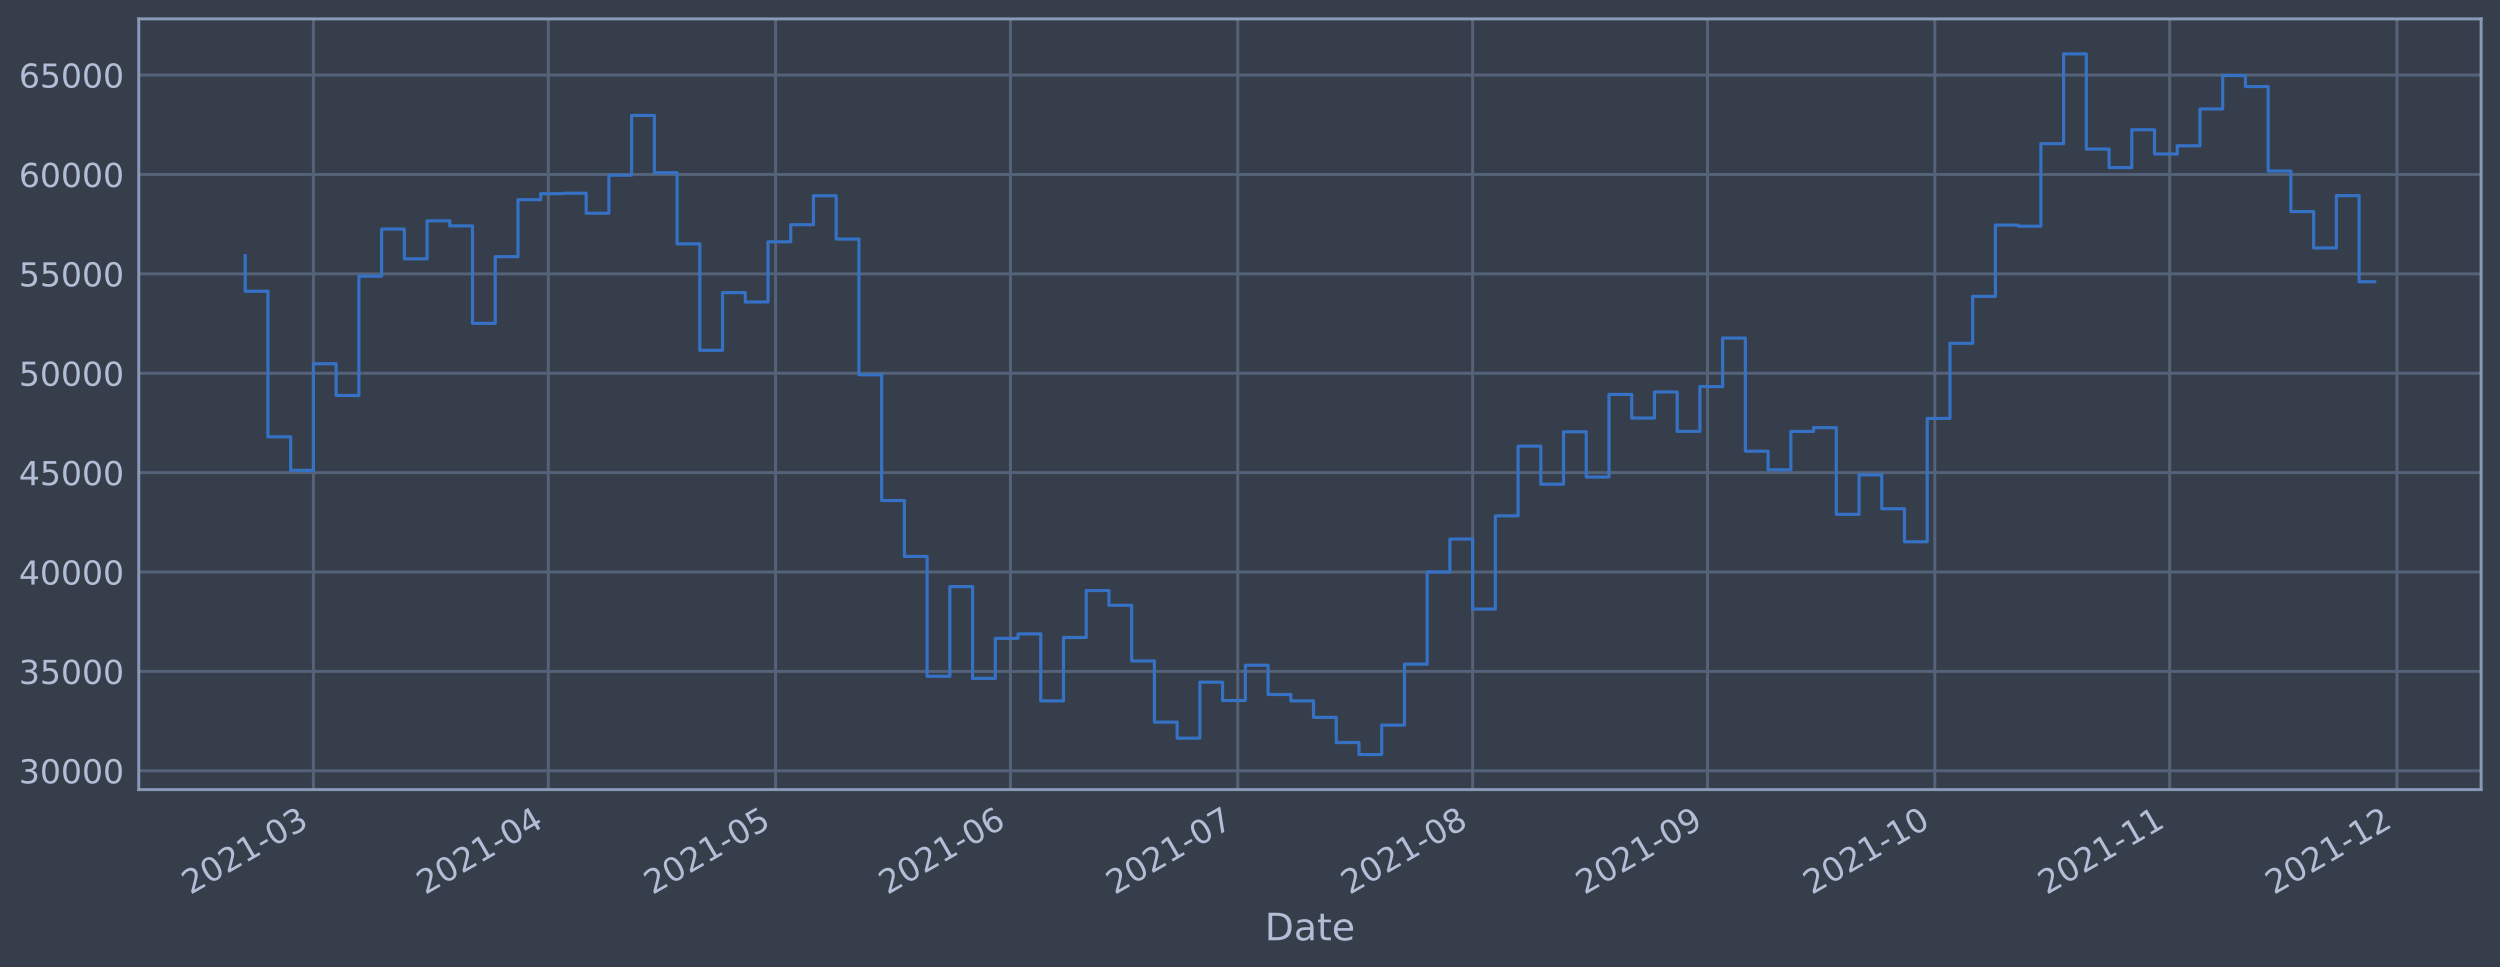
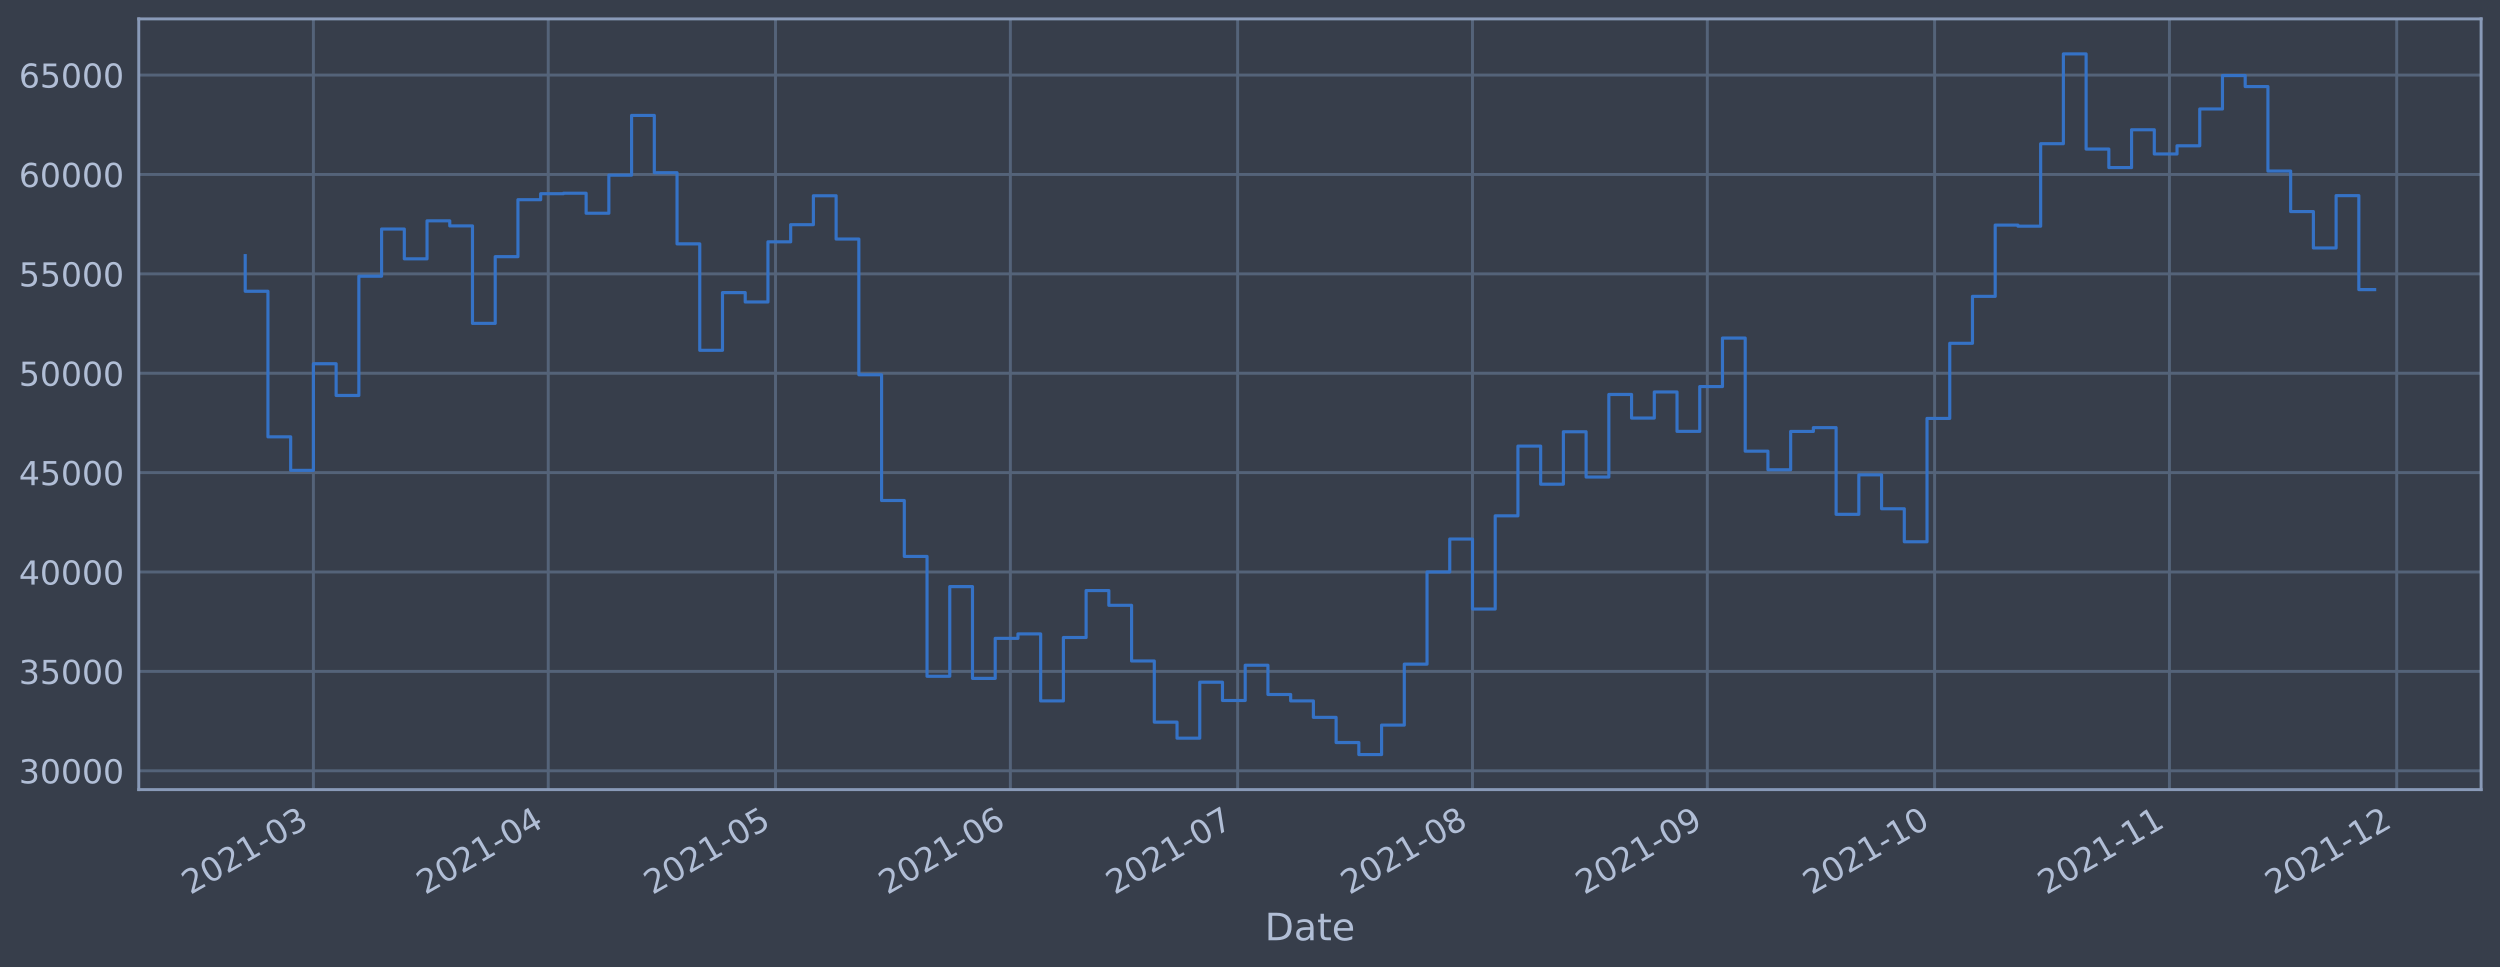
<svg xmlns="http://www.w3.org/2000/svg" xmlns:xlink="http://www.w3.org/1999/xlink" width="952.884pt" height="368.58pt" viewBox="0 0 952.884 368.58" version="1.1">
  <defs>
    <style type="text/css">*{stroke-linejoin: round; stroke-linecap: butt}</style>
  </defs>
  <g id="figure_1">
    <g id="patch_1">
      <path d="M 0 368.58  L 952.884 368.58  L 952.884 0  L 0 0  z " style="fill: #373e4b" />
    </g>
    <g id="axes_1">
      <g id="patch_2">
        <path d="M 52.884 300.96  L 945.684 300.96  L 945.684 7.2  L 52.884 7.2  z " style="fill: #373e4b" />
      </g>
      <g id="matplotlib.axis_1">
        <g id="xtick_1">
          <g id="line2d_1">
-             <path d="M 119.456 300.96  L 119.456 7.2  " clip-path="url(#pb65f5e2a57)" style="fill: none; stroke: #546379; stroke-width: 1.12; stroke-linecap: square" />
+             <path d="M 119.453 300.96  L 119.453 7.2  " clip-path="url(#p0fbf53b25c)" style="fill: none; stroke: #546379; stroke-width: 1.12; stroke-linecap: square" />
          </g>
          <g id="line2d_2" />
          <g id="text_1">
-             <g style="fill: #b1bed6" transform="translate(72.55288 341.1745)rotate(-30)scale(0.126 -0.126)">
+             <g style="fill: #b1bed6" transform="translate(72.5498 341.1745)rotate(-30)scale(0.126 -0.126)">
              <defs>
                <path id="DejaVuSans-32" d="M 1228 531  L 3431 531  L 3431 0  L 469 0  L 469 531  Q 828 903 1448 1529  Q 2069 2156 2228 2338  Q 2531 2678 2651 2914  Q 2772 3150 2772 3378  Q 2772 3750 2511 3984  Q 2250 4219 1831 4219  Q 1534 4219 1204 4116  Q 875 4013 500 3803  L 500 4441  Q 881 4594 1212 4672  Q 1544 4750 1819 4750  Q 2544 4750 2975 4387  Q 3406 4025 3406 3419  Q 3406 3131 3298 2873  Q 3191 2616 2906 2266  Q 2828 2175 2409 1742  Q 1991 1309 1228 531  z " transform="scale(0.015625)" />
                <path id="DejaVuSans-30" d="M 2034 4250  Q 1547 4250 1301 3770  Q 1056 3291 1056 2328  Q 1056 1369 1301 889  Q 1547 409 2034 409  Q 2525 409 2770 889  Q 3016 1369 3016 2328  Q 3016 3291 2770 3770  Q 2525 4250 2034 4250  z M 2034 4750  Q 2819 4750 3233 4129  Q 3647 3509 3647 2328  Q 3647 1150 3233 529  Q 2819 -91 2034 -91  Q 1250 -91 836 529  Q 422 1150 422 2328  Q 422 3509 836 4129  Q 1250 4750 2034 4750  z " transform="scale(0.015625)" />
                <path id="DejaVuSans-31" d="M 794 531  L 1825 531  L 1825 4091  L 703 3866  L 703 4441  L 1819 4666  L 2450 4666  L 2450 531  L 3481 531  L 3481 0  L 794 0  L 794 531  z " transform="scale(0.015625)" />
                <path id="DejaVuSans-2d" d="M 313 2009  L 1997 2009  L 1997 1497  L 313 1497  L 313 2009  z " transform="scale(0.015625)" />
                <path id="DejaVuSans-33" d="M 2597 2516  Q 3050 2419 3304 2112  Q 3559 1806 3559 1356  Q 3559 666 3084 287  Q 2609 -91 1734 -91  Q 1441 -91 1130 -33  Q 819 25 488 141  L 488 750  Q 750 597 1062 519  Q 1375 441 1716 441  Q 2309 441 2620 675  Q 2931 909 2931 1356  Q 2931 1769 2642 2001  Q 2353 2234 1838 2234  L 1294 2234  L 1294 2753  L 1863 2753  Q 2328 2753 2575 2939  Q 2822 3125 2822 3475  Q 2822 3834 2567 4026  Q 2313 4219 1838 4219  Q 1578 4219 1281 4162  Q 984 4106 628 3988  L 628 4550  Q 988 4650 1302 4700  Q 1616 4750 1894 4750  Q 2613 4750 3031 4423  Q 3450 4097 3450 3541  Q 3450 3153 3228 2886  Q 3006 2619 2597 2516  z " transform="scale(0.015625)" />
              </defs>
              <use xlink:href="#DejaVuSans-32" />
              <use xlink:href="#DejaVuSans-30" x="63.623" />
              <use xlink:href="#DejaVuSans-32" x="127.246" />
              <use xlink:href="#DejaVuSans-31" x="190.869" />
              <use xlink:href="#DejaVuSans-2d" x="254.492" />
              <use xlink:href="#DejaVuSans-30" x="290.576" />
              <use xlink:href="#DejaVuSans-33" x="354.199" />
            </g>
          </g>
        </g>
        <g id="xtick_2">
          <g id="line2d_3">
-             <path d="M 208.979 300.96  L 208.979 7.2  " clip-path="url(#pb65f5e2a57)" style="fill: none; stroke: #546379; stroke-width: 1.12; stroke-linecap: square" />
+             <path d="M 208.966 300.96  L 208.966 7.2  " clip-path="url(#p0fbf53b25c)" style="fill: none; stroke: #546379; stroke-width: 1.12; stroke-linecap: square" />
          </g>
          <g id="line2d_4" />
          <g id="text_2">
-             <g style="fill: #b1bed6" transform="translate(162.076 341.1745)rotate(-30)scale(0.126 -0.126)">
+             <g style="fill: #b1bed6" transform="translate(162.0623 341.1745)rotate(-30)scale(0.126 -0.126)">
              <defs>
                <path id="DejaVuSans-34" d="M 2419 4116  L 825 1625  L 2419 1625  L 2419 4116  z M 2253 4666  L 3047 4666  L 3047 1625  L 3713 1625  L 3713 1100  L 3047 1100  L 3047 0  L 2419 0  L 2419 1100  L 313 1100  L 313 1709  L 2253 4666  z " transform="scale(0.015625)" />
              </defs>
              <use xlink:href="#DejaVuSans-32" />
              <use xlink:href="#DejaVuSans-30" x="63.623" />
              <use xlink:href="#DejaVuSans-32" x="127.246" />
              <use xlink:href="#DejaVuSans-31" x="190.869" />
              <use xlink:href="#DejaVuSans-2d" x="254.492" />
              <use xlink:href="#DejaVuSans-30" x="290.576" />
              <use xlink:href="#DejaVuSans-34" x="354.199" />
            </g>
          </g>
        </g>
        <g id="xtick_3">
          <g id="line2d_5">
-             <path d="M 295.615 300.96  L 295.615 7.2  " clip-path="url(#pb65f5e2a57)" style="fill: none; stroke: #546379; stroke-width: 1.12; stroke-linecap: square" />
+             <path d="M 295.591 300.96  L 295.591 7.2  " clip-path="url(#p0fbf53b25c)" style="fill: none; stroke: #546379; stroke-width: 1.12; stroke-linecap: square" />
          </g>
          <g id="line2d_6" />
          <g id="text_3">
-             <g style="fill: #b1bed6" transform="translate(248.7113 341.1745)rotate(-30)scale(0.126 -0.126)">
+             <g style="fill: #b1bed6" transform="translate(248.6873 341.1745)rotate(-30)scale(0.126 -0.126)">
              <defs>
                <path id="DejaVuSans-35" d="M 691 4666  L 3169 4666  L 3169 4134  L 1269 4134  L 1269 2991  Q 1406 3038 1543 3061  Q 1681 3084 1819 3084  Q 2600 3084 3056 2656  Q 3513 2228 3513 1497  Q 3513 744 3044 326  Q 2575 -91 1722 -91  Q 1428 -91 1123 -41  Q 819 9 494 109  L 494 744  Q 775 591 1075 516  Q 1375 441 1709 441  Q 2250 441 2565 725  Q 2881 1009 2881 1497  Q 2881 1984 2565 2268  Q 2250 2553 1709 2553  Q 1456 2553 1204 2497  Q 953 2441 691 2322  L 691 4666  z " transform="scale(0.015625)" />
              </defs>
              <use xlink:href="#DejaVuSans-32" />
              <use xlink:href="#DejaVuSans-30" x="63.623" />
              <use xlink:href="#DejaVuSans-32" x="127.246" />
              <use xlink:href="#DejaVuSans-31" x="190.869" />
              <use xlink:href="#DejaVuSans-2d" x="254.492" />
              <use xlink:href="#DejaVuSans-30" x="290.576" />
              <use xlink:href="#DejaVuSans-35" x="354.199" />
            </g>
          </g>
        </g>
        <g id="xtick_4">
          <g id="line2d_7">
-             <path d="M 385.138 300.96  L 385.138 7.2  " clip-path="url(#pb65f5e2a57)" style="fill: none; stroke: #546379; stroke-width: 1.12; stroke-linecap: square" />
+             <path d="M 385.103 300.96  L 385.103 7.2  " clip-path="url(#p0fbf53b25c)" style="fill: none; stroke: #546379; stroke-width: 1.12; stroke-linecap: square" />
          </g>
          <g id="line2d_8" />
          <g id="text_4">
-             <g style="fill: #b1bed6" transform="translate(338.2345 341.1745)rotate(-30)scale(0.126 -0.126)">
+             <g style="fill: #b1bed6" transform="translate(338.1999 341.1745)rotate(-30)scale(0.126 -0.126)">
              <defs>
                <path id="DejaVuSans-36" d="M 2113 2584  Q 1688 2584 1439 2293  Q 1191 2003 1191 1497  Q 1191 994 1439 701  Q 1688 409 2113 409  Q 2538 409 2786 701  Q 3034 994 3034 1497  Q 3034 2003 2786 2293  Q 2538 2584 2113 2584  z M 3366 4563  L 3366 3988  Q 3128 4100 2886 4159  Q 2644 4219 2406 4219  Q 1781 4219 1451 3797  Q 1122 3375 1075 2522  Q 1259 2794 1537 2939  Q 1816 3084 2150 3084  Q 2853 3084 3261 2657  Q 3669 2231 3669 1497  Q 3669 778 3244 343  Q 2819 -91 2113 -91  Q 1303 -91 875 529  Q 447 1150 447 2328  Q 447 3434 972 4092  Q 1497 4750 2381 4750  Q 2619 4750 2861 4703  Q 3103 4656 3366 4563  z " transform="scale(0.015625)" />
              </defs>
              <use xlink:href="#DejaVuSans-32" />
              <use xlink:href="#DejaVuSans-30" x="63.623" />
              <use xlink:href="#DejaVuSans-32" x="127.246" />
              <use xlink:href="#DejaVuSans-31" x="190.869" />
              <use xlink:href="#DejaVuSans-2d" x="254.492" />
              <use xlink:href="#DejaVuSans-30" x="290.576" />
              <use xlink:href="#DejaVuSans-36" x="354.199" />
            </g>
          </g>
        </g>
        <g id="xtick_5">
          <g id="line2d_9">
-             <path d="M 471.773 300.96  L 471.773 7.2  " clip-path="url(#pb65f5e2a57)" style="fill: none; stroke: #546379; stroke-width: 1.12; stroke-linecap: square" />
+             <path d="M 471.728 300.96  L 471.728 7.2  " clip-path="url(#p0fbf53b25c)" style="fill: none; stroke: #546379; stroke-width: 1.12; stroke-linecap: square" />
          </g>
          <g id="line2d_10" />
          <g id="text_5">
-             <g style="fill: #b1bed6" transform="translate(424.8698 341.1745)rotate(-30)scale(0.126 -0.126)">
+             <g style="fill: #b1bed6" transform="translate(424.8249 341.1745)rotate(-30)scale(0.126 -0.126)">
              <defs>
                <path id="DejaVuSans-37" d="M 525 4666  L 3525 4666  L 3525 4397  L 1831 0  L 1172 0  L 2766 4134  L 525 4134  L 525 4666  z " transform="scale(0.015625)" />
              </defs>
              <use xlink:href="#DejaVuSans-32" />
              <use xlink:href="#DejaVuSans-30" x="63.623" />
              <use xlink:href="#DejaVuSans-32" x="127.246" />
              <use xlink:href="#DejaVuSans-31" x="190.869" />
              <use xlink:href="#DejaVuSans-2d" x="254.492" />
              <use xlink:href="#DejaVuSans-30" x="290.576" />
              <use xlink:href="#DejaVuSans-37" x="354.199" />
            </g>
          </g>
        </g>
        <g id="xtick_6">
          <g id="line2d_11">
-             <path d="M 561.296 300.96  L 561.296 7.2  " clip-path="url(#pb65f5e2a57)" style="fill: none; stroke: #546379; stroke-width: 1.12; stroke-linecap: square" />
+             <path d="M 561.241 300.96  L 561.241 7.2  " clip-path="url(#p0fbf53b25c)" style="fill: none; stroke: #546379; stroke-width: 1.12; stroke-linecap: square" />
          </g>
          <g id="line2d_12" />
          <g id="text_6">
-             <g style="fill: #b1bed6" transform="translate(514.3929 341.1745)rotate(-30)scale(0.126 -0.126)">
+             <g style="fill: #b1bed6" transform="translate(514.3374 341.1745)rotate(-30)scale(0.126 -0.126)">
              <defs>
                <path id="DejaVuSans-38" d="M 2034 2216  Q 1584 2216 1326 1975  Q 1069 1734 1069 1313  Q 1069 891 1326 650  Q 1584 409 2034 409  Q 2484 409 2743 651  Q 3003 894 3003 1313  Q 3003 1734 2745 1975  Q 2488 2216 2034 2216  z M 1403 2484  Q 997 2584 770 2862  Q 544 3141 544 3541  Q 544 4100 942 4425  Q 1341 4750 2034 4750  Q 2731 4750 3128 4425  Q 3525 4100 3525 3541  Q 3525 3141 3298 2862  Q 3072 2584 2669 2484  Q 3125 2378 3379 2068  Q 3634 1759 3634 1313  Q 3634 634 3220 271  Q 2806 -91 2034 -91  Q 1263 -91 848 271  Q 434 634 434 1313  Q 434 1759 690 2068  Q 947 2378 1403 2484  z M 1172 3481  Q 1172 3119 1398 2916  Q 1625 2713 2034 2713  Q 2441 2713 2670 2916  Q 2900 3119 2900 3481  Q 2900 3844 2670 4047  Q 2441 4250 2034 4250  Q 1625 4250 1398 4047  Q 1172 3844 1172 3481  z " transform="scale(0.015625)" />
              </defs>
              <use xlink:href="#DejaVuSans-32" />
              <use xlink:href="#DejaVuSans-30" x="63.623" />
              <use xlink:href="#DejaVuSans-32" x="127.246" />
              <use xlink:href="#DejaVuSans-31" x="190.869" />
              <use xlink:href="#DejaVuSans-2d" x="254.492" />
              <use xlink:href="#DejaVuSans-30" x="290.576" />
              <use xlink:href="#DejaVuSans-38" x="354.199" />
            </g>
          </g>
        </g>
        <g id="xtick_7">
          <g id="line2d_13">
-             <path d="M 650.819 300.96  L 650.819 7.2  " clip-path="url(#pb65f5e2a57)" style="fill: none; stroke: #546379; stroke-width: 1.12; stroke-linecap: square" />
+             <path d="M 650.753 300.96  L 650.753 7.2  " clip-path="url(#p0fbf53b25c)" style="fill: none; stroke: #546379; stroke-width: 1.12; stroke-linecap: square" />
          </g>
          <g id="line2d_14" />
          <g id="text_7">
-             <g style="fill: #b1bed6" transform="translate(603.916 341.1745)rotate(-30)scale(0.126 -0.126)">
+             <g style="fill: #b1bed6" transform="translate(603.8499 341.1745)rotate(-30)scale(0.126 -0.126)">
              <defs>
                <path id="DejaVuSans-39" d="M 703 97  L 703 672  Q 941 559 1184 500  Q 1428 441 1663 441  Q 2288 441 2617 861  Q 2947 1281 2994 2138  Q 2813 1869 2534 1725  Q 2256 1581 1919 1581  Q 1219 1581 811 2004  Q 403 2428 403 3163  Q 403 3881 828 4315  Q 1253 4750 1959 4750  Q 2769 4750 3195 4129  Q 3622 3509 3622 2328  Q 3622 1225 3098 567  Q 2575 -91 1691 -91  Q 1453 -91 1209 -44  Q 966 3 703 97  z M 1959 2075  Q 2384 2075 2632 2365  Q 2881 2656 2881 3163  Q 2881 3666 2632 3958  Q 2384 4250 1959 4250  Q 1534 4250 1286 3958  Q 1038 3666 1038 3163  Q 1038 2656 1286 2365  Q 1534 2075 1959 2075  z " transform="scale(0.015625)" />
              </defs>
              <use xlink:href="#DejaVuSans-32" />
              <use xlink:href="#DejaVuSans-30" x="63.623" />
              <use xlink:href="#DejaVuSans-32" x="127.246" />
              <use xlink:href="#DejaVuSans-31" x="190.869" />
              <use xlink:href="#DejaVuSans-2d" x="254.492" />
              <use xlink:href="#DejaVuSans-30" x="290.576" />
              <use xlink:href="#DejaVuSans-39" x="354.199" />
            </g>
          </g>
        </g>
        <g id="xtick_8">
          <g id="line2d_15">
-             <path d="M 737.455 300.96  L 737.455 7.2  " clip-path="url(#pb65f5e2a57)" style="fill: none; stroke: #546379; stroke-width: 1.12; stroke-linecap: square" />
+             <path d="M 737.378 300.96  L 737.378 7.2  " clip-path="url(#p0fbf53b25c)" style="fill: none; stroke: #546379; stroke-width: 1.12; stroke-linecap: square" />
          </g>
          <g id="line2d_16" />
          <g id="text_8">
-             <g style="fill: #b1bed6" transform="translate(690.5513 341.1745)rotate(-30)scale(0.126 -0.126)">
+             <g style="fill: #b1bed6" transform="translate(690.475 341.1745)rotate(-30)scale(0.126 -0.126)">
              <use xlink:href="#DejaVuSans-32" />
              <use xlink:href="#DejaVuSans-30" x="63.623" />
              <use xlink:href="#DejaVuSans-32" x="127.246" />
              <use xlink:href="#DejaVuSans-31" x="190.869" />
              <use xlink:href="#DejaVuSans-2d" x="254.492" />
              <use xlink:href="#DejaVuSans-31" x="290.576" />
              <use xlink:href="#DejaVuSans-30" x="354.199" />
            </g>
          </g>
        </g>
        <g id="xtick_9">
          <g id="line2d_17">
-             <path d="M 826.978 300.96  L 826.978 7.2  " clip-path="url(#pb65f5e2a57)" style="fill: none; stroke: #546379; stroke-width: 1.12; stroke-linecap: square" />
+             <path d="M 826.891 300.96  L 826.891 7.2  " clip-path="url(#p0fbf53b25c)" style="fill: none; stroke: #546379; stroke-width: 1.12; stroke-linecap: square" />
          </g>
          <g id="line2d_18" />
          <g id="text_9">
-             <g style="fill: #b1bed6" transform="translate(780.0745 341.1745)rotate(-30)scale(0.126 -0.126)">
+             <g style="fill: #b1bed6" transform="translate(779.9875 341.1745)rotate(-30)scale(0.126 -0.126)">
              <use xlink:href="#DejaVuSans-32" />
              <use xlink:href="#DejaVuSans-30" x="63.623" />
              <use xlink:href="#DejaVuSans-32" x="127.246" />
              <use xlink:href="#DejaVuSans-31" x="190.869" />
              <use xlink:href="#DejaVuSans-2d" x="254.492" />
              <use xlink:href="#DejaVuSans-31" x="290.576" />
              <use xlink:href="#DejaVuSans-31" x="354.199" />
            </g>
          </g>
        </g>
        <g id="xtick_10">
          <g id="line2d_19">
-             <path d="M 913.613 300.96  L 913.613 7.2  " clip-path="url(#pb65f5e2a57)" style="fill: none; stroke: #546379; stroke-width: 1.12; stroke-linecap: square" />
+             <path d="M 913.516 300.96  L 913.516 7.2  " clip-path="url(#p0fbf53b25c)" style="fill: none; stroke: #546379; stroke-width: 1.12; stroke-linecap: square" />
          </g>
          <g id="line2d_20" />
          <g id="text_10">
-             <g style="fill: #b1bed6" transform="translate(866.7098 341.1745)rotate(-30)scale(0.126 -0.126)">
+             <g style="fill: #b1bed6" transform="translate(866.6125 341.1745)rotate(-30)scale(0.126 -0.126)">
              <use xlink:href="#DejaVuSans-32" />
              <use xlink:href="#DejaVuSans-30" x="63.623" />
              <use xlink:href="#DejaVuSans-32" x="127.246" />
              <use xlink:href="#DejaVuSans-31" x="190.869" />
              <use xlink:href="#DejaVuSans-2d" x="254.492" />
              <use xlink:href="#DejaVuSans-31" x="290.576" />
              <use xlink:href="#DejaVuSans-32" x="354.199" />
            </g>
          </g>
        </g>
        <g id="text_11">
          <g style="fill: #b1bed6" transform="translate(482.0746 358.3856)scale(0.144 -0.144)">
            <defs>
              <path id="DejaVuSans-44" d="M 1259 4147  L 1259 519  L 2022 519  Q 2988 519 3436 956  Q 3884 1394 3884 2338  Q 3884 3275 3436 3711  Q 2988 4147 2022 4147  L 1259 4147  z M 628 4666  L 1925 4666  Q 3281 4666 3915 4102  Q 4550 3538 4550 2338  Q 4550 1131 3912 565  Q 3275 0 1925 0  L 628 0  L 628 4666  z " transform="scale(0.015625)" />
              <path id="DejaVuSans-61" d="M 2194 1759  Q 1497 1759 1228 1600  Q 959 1441 959 1056  Q 959 750 1161 570  Q 1363 391 1709 391  Q 2188 391 2477 730  Q 2766 1069 2766 1631  L 2766 1759  L 2194 1759  z M 3341 1997  L 3341 0  L 2766 0  L 2766 531  Q 2569 213 2275 61  Q 1981 -91 1556 -91  Q 1019 -91 701 211  Q 384 513 384 1019  Q 384 1609 779 1909  Q 1175 2209 1959 2209  L 2766 2209  L 2766 2266  Q 2766 2663 2505 2880  Q 2244 3097 1772 3097  Q 1472 3097 1187 3025  Q 903 2953 641 2809  L 641 3341  Q 956 3463 1253 3523  Q 1550 3584 1831 3584  Q 2591 3584 2966 3190  Q 3341 2797 3341 1997  z " transform="scale(0.015625)" />
              <path id="DejaVuSans-74" d="M 1172 4494  L 1172 3500  L 2356 3500  L 2356 3053  L 1172 3053  L 1172 1153  Q 1172 725 1289 603  Q 1406 481 1766 481  L 2356 481  L 2356 0  L 1766 0  Q 1100 0 847 248  Q 594 497 594 1153  L 594 3053  L 172 3053  L 172 3500  L 594 3500  L 594 4494  L 1172 4494  z " transform="scale(0.015625)" />
              <path id="DejaVuSans-65" d="M 3597 1894  L 3597 1613  L 953 1613  Q 991 1019 1311 708  Q 1631 397 2203 397  Q 2534 397 2845 478  Q 3156 559 3463 722  L 3463 178  Q 3153 47 2828 -22  Q 2503 -91 2169 -91  Q 1331 -91 842 396  Q 353 884 353 1716  Q 353 2575 817 3079  Q 1281 3584 2069 3584  Q 2775 3584 3186 3129  Q 3597 2675 3597 1894  z M 3022 2063  Q 3016 2534 2758 2815  Q 2500 3097 2075 3097  Q 1594 3097 1305 2825  Q 1016 2553 972 2059  L 3022 2063  z " transform="scale(0.015625)" />
            </defs>
            <use xlink:href="#DejaVuSans-44" />
            <use xlink:href="#DejaVuSans-61" x="77.002" />
            <use xlink:href="#DejaVuSans-74" x="138.281" />
            <use xlink:href="#DejaVuSans-65" x="177.49" />
          </g>
        </g>
      </g>
      <g id="matplotlib.axis_2">
        <g id="ytick_1">
          <g id="line2d_21">
-             <path d="M 52.884 293.789  L 945.684 293.789  " clip-path="url(#pb65f5e2a57)" style="fill: none; stroke: #546379; stroke-width: 1.12; stroke-linecap: square" />
+             <path d="M 52.884 293.789  L 945.684 293.789  " clip-path="url(#p0fbf53b25c)" style="fill: none; stroke: #546379; stroke-width: 1.12; stroke-linecap: square" />
          </g>
          <g id="line2d_22" />
          <g id="text_12">
            <g style="fill: #b1bed6" transform="translate(7.2 298.5763)scale(0.126 -0.126)">
              <use xlink:href="#DejaVuSans-33" />
              <use xlink:href="#DejaVuSans-30" x="63.623" />
              <use xlink:href="#DejaVuSans-30" x="127.246" />
              <use xlink:href="#DejaVuSans-30" x="190.869" />
              <use xlink:href="#DejaVuSans-30" x="254.492" />
            </g>
          </g>
        </g>
        <g id="ytick_2">
          <g id="line2d_23">
-             <path d="M 52.884 255.907  L 945.684 255.907  " clip-path="url(#pb65f5e2a57)" style="fill: none; stroke: #546379; stroke-width: 1.12; stroke-linecap: square" />
+             <path d="M 52.884 255.907  L 945.684 255.907  " clip-path="url(#p0fbf53b25c)" style="fill: none; stroke: #546379; stroke-width: 1.12; stroke-linecap: square" />
          </g>
          <g id="line2d_24" />
          <g id="text_13">
            <g style="fill: #b1bed6" transform="translate(7.2 260.6936)scale(0.126 -0.126)">
              <use xlink:href="#DejaVuSans-33" />
              <use xlink:href="#DejaVuSans-35" x="63.623" />
              <use xlink:href="#DejaVuSans-30" x="127.246" />
              <use xlink:href="#DejaVuSans-30" x="190.869" />
              <use xlink:href="#DejaVuSans-30" x="254.492" />
            </g>
          </g>
        </g>
        <g id="ytick_3">
          <g id="line2d_25">
-             <path d="M 52.884 218.024  L 945.684 218.024  " clip-path="url(#pb65f5e2a57)" style="fill: none; stroke: #546379; stroke-width: 1.12; stroke-linecap: square" />
+             <path d="M 52.884 218.024  L 945.684 218.024  " clip-path="url(#p0fbf53b25c)" style="fill: none; stroke: #546379; stroke-width: 1.12; stroke-linecap: square" />
          </g>
          <g id="line2d_26" />
          <g id="text_14">
            <g style="fill: #b1bed6" transform="translate(7.2 222.811)scale(0.126 -0.126)">
              <use xlink:href="#DejaVuSans-34" />
              <use xlink:href="#DejaVuSans-30" x="63.623" />
              <use xlink:href="#DejaVuSans-30" x="127.246" />
              <use xlink:href="#DejaVuSans-30" x="190.869" />
              <use xlink:href="#DejaVuSans-30" x="254.492" />
            </g>
          </g>
        </g>
        <g id="ytick_4">
          <g id="line2d_27">
-             <path d="M 52.884 180.141  L 945.684 180.141  " clip-path="url(#pb65f5e2a57)" style="fill: none; stroke: #546379; stroke-width: 1.12; stroke-linecap: square" />
+             <path d="M 52.884 180.141  L 945.684 180.141  " clip-path="url(#p0fbf53b25c)" style="fill: none; stroke: #546379; stroke-width: 1.12; stroke-linecap: square" />
          </g>
          <g id="line2d_28" />
          <g id="text_15">
            <g style="fill: #b1bed6" transform="translate(7.2 184.9284)scale(0.126 -0.126)">
              <use xlink:href="#DejaVuSans-34" />
              <use xlink:href="#DejaVuSans-35" x="63.623" />
              <use xlink:href="#DejaVuSans-30" x="127.246" />
              <use xlink:href="#DejaVuSans-30" x="190.869" />
              <use xlink:href="#DejaVuSans-30" x="254.492" />
            </g>
          </g>
        </g>
        <g id="ytick_5">
          <g id="line2d_29">
-             <path d="M 52.884 142.259  L 945.684 142.259  " clip-path="url(#pb65f5e2a57)" style="fill: none; stroke: #546379; stroke-width: 1.12; stroke-linecap: square" />
+             <path d="M 52.884 142.259  L 945.684 142.259  " clip-path="url(#p0fbf53b25c)" style="fill: none; stroke: #546379; stroke-width: 1.12; stroke-linecap: square" />
          </g>
          <g id="line2d_30" />
          <g id="text_16">
            <g style="fill: #b1bed6" transform="translate(7.2 147.0457)scale(0.126 -0.126)">
              <use xlink:href="#DejaVuSans-35" />
              <use xlink:href="#DejaVuSans-30" x="63.623" />
              <use xlink:href="#DejaVuSans-30" x="127.246" />
              <use xlink:href="#DejaVuSans-30" x="190.869" />
              <use xlink:href="#DejaVuSans-30" x="254.492" />
            </g>
          </g>
        </g>
        <g id="ytick_6">
          <g id="line2d_31">
-             <path d="M 52.884 104.376  L 945.684 104.376  " clip-path="url(#pb65f5e2a57)" style="fill: none; stroke: #546379; stroke-width: 1.12; stroke-linecap: square" />
+             <path d="M 52.884 104.376  L 945.684 104.376  " clip-path="url(#p0fbf53b25c)" style="fill: none; stroke: #546379; stroke-width: 1.12; stroke-linecap: square" />
          </g>
          <g id="line2d_32" />
          <g id="text_17">
            <g style="fill: #b1bed6" transform="translate(7.2 109.1631)scale(0.126 -0.126)">
              <use xlink:href="#DejaVuSans-35" />
              <use xlink:href="#DejaVuSans-35" x="63.623" />
              <use xlink:href="#DejaVuSans-30" x="127.246" />
              <use xlink:href="#DejaVuSans-30" x="190.869" />
              <use xlink:href="#DejaVuSans-30" x="254.492" />
            </g>
          </g>
        </g>
        <g id="ytick_7">
          <g id="line2d_33">
-             <path d="M 52.884 66.493  L 945.684 66.493  " clip-path="url(#pb65f5e2a57)" style="fill: none; stroke: #546379; stroke-width: 1.12; stroke-linecap: square" />
+             <path d="M 52.884 66.493  L 945.684 66.493  " clip-path="url(#p0fbf53b25c)" style="fill: none; stroke: #546379; stroke-width: 1.12; stroke-linecap: square" />
          </g>
          <g id="line2d_34" />
          <g id="text_18">
            <g style="fill: #b1bed6" transform="translate(7.2 71.28047)scale(0.126 -0.126)">
              <use xlink:href="#DejaVuSans-36" />
              <use xlink:href="#DejaVuSans-30" x="63.623" />
              <use xlink:href="#DejaVuSans-30" x="127.246" />
              <use xlink:href="#DejaVuSans-30" x="190.869" />
              <use xlink:href="#DejaVuSans-30" x="254.492" />
            </g>
          </g>
        </g>
        <g id="ytick_8">
          <g id="line2d_35">
-             <path d="M 52.884 28.611  L 945.684 28.611  " clip-path="url(#pb65f5e2a57)" style="fill: none; stroke: #546379; stroke-width: 1.12; stroke-linecap: square" />
+             <path d="M 52.884 28.611  L 945.684 28.611  " clip-path="url(#p0fbf53b25c)" style="fill: none; stroke: #546379; stroke-width: 1.12; stroke-linecap: square" />
          </g>
          <g id="line2d_36" />
          <g id="text_19">
            <g style="fill: #b1bed6" transform="translate(7.2 33.39783)scale(0.126 -0.126)">
              <use xlink:href="#DejaVuSans-36" />
              <use xlink:href="#DejaVuSans-35" x="63.623" />
              <use xlink:href="#DejaVuSans-30" x="127.246" />
              <use xlink:href="#DejaVuSans-30" x="190.869" />
              <use xlink:href="#DejaVuSans-30" x="254.492" />
            </g>
          </g>
        </g>
      </g>
      <g id="line2d_37">
-         <path d="M 93.466 97.432  L 93.466 111.018  L 102.129 111.018  L 102.129 166.5  L 110.793 166.5  L 110.793 179.278  L 119.456 179.278  L 119.456 138.639  L 128.12 138.639  L 128.12 150.732  L 136.783 150.732  L 136.783 105.274  L 145.447 105.274  L 145.447 87.304  L 154.11 87.304  L 154.11 98.658  L 162.774 98.658  L 162.774 84.178  L 171.437 84.178  L 171.437 86.108  L 180.101 86.108  L 180.101 123.255  L 188.764 123.255  L 188.764 97.831  L 197.428 97.831  L 197.428 76.115  L 206.091 76.115  L 206.091 73.833  L 214.755 73.833  L 214.755 73.66  L 223.419 73.66  L 223.419 81.278  L 232.082 81.278  L 232.082 66.76  L 240.746 66.76  L 240.746 43.998  L 249.409 43.998  L 249.409 65.834  L 258.073 65.834  L 258.073 92.951  L 266.736 92.951  L 266.736 133.522  L 275.4 133.522  L 275.4 111.523  L 284.063 111.523  L 284.063 115.103  L 292.727 115.103  L 292.727 92.174  L 301.39 92.174  L 301.39 85.638  L 310.054 85.638  L 310.054 74.609  L 318.717 74.609  L 318.717 91.117  L 327.381 91.117  L 327.381 142.846  L 336.044 142.846  L 336.044 190.777  L 344.708 190.777  L 344.708 212.082  L 353.371 212.082  L 353.371 257.766  L 362.035 257.766  L 362.035 223.585  L 370.699 223.585  L 370.699 258.576  L 379.362 258.576  L 379.362 243.31  L 388.026 243.31  L 388.026 241.621  L 396.689 241.621  L 396.689 267.159  L 405.353 267.159  L 405.353 242.992  L 414.016 242.992  L 414.016 225.094  L 422.68 225.094  L 422.68 230.716  L 431.343 230.716  L 431.343 251.935  L 440.007 251.935  L 440.007 275.245  L 448.67 275.245  L 448.67 281.359  L 457.334 281.359  L 457.334 260.023  L 465.997 260.023  L 465.997 266.992  L 474.661 266.992  L 474.661 253.563  L 483.324 253.563  L 483.324 264.703  L 491.988 264.703  L 491.988 267.153  L 500.651 267.153  L 500.651 273.434  L 509.315 273.434  L 509.315 283.021  L 517.979 283.021  L 517.979 287.607  L 526.642 287.607  L 526.642 276.379  L 535.306 276.379  L 535.306 253.14  L 543.969 253.14  L 543.969 218.005  L 552.633 218.005  L 552.633 205.454  L 561.296 205.454  L 561.296 232.131  L 569.96 232.131  L 569.96 196.613  L 578.623 196.613  L 578.623 170.038  L 587.287 170.038  L 587.287 184.553  L 595.95 184.553  L 595.95 164.561  L 604.614 164.561  L 604.614 181.824  L 613.277 181.824  L 613.277 150.35  L 621.941 150.35  L 621.941 159.347  L 630.604 159.347  L 630.604 149.404  L 639.268 149.404  L 639.268 164.422  L 647.931 164.422  L 647.931 147.342  L 656.595 147.342  L 656.595 128.855  L 665.259 128.855  L 665.259 171.971  L 673.922 171.971  L 673.922 179.044  L 682.586 179.044  L 682.586 164.442  L 691.249 164.442  L 691.249 162.991  L 699.913 162.991  L 699.913 196.04  L 708.576 196.04  L 708.576 180.983  L 717.24 180.983  L 717.24 193.911  L 725.903 193.911  L 725.903 206.49  L 734.567 206.49  L 734.567 159.479  L 743.23 159.479  L 743.23 130.85  L 751.894 130.85  L 751.894 112.958  L 760.557 112.958  L 760.557 85.798  L 769.221 85.798  L 769.221 86.21  L 777.884 86.21  L 777.884 54.779  L 786.548 54.779  L 786.548 20.553  L 795.211 20.553  L 795.211 56.816  L 803.875 56.816  L 803.875 63.878  L 812.539 63.878  L 812.539 49.452  L 821.202 49.452  L 821.202 58.693  L 829.866 58.693  L 829.866 55.569  L 838.529 55.569  L 838.529 41.542  L 847.193 41.542  L 847.193 28.787  L 855.856 28.787  L 855.856 32.998  L 864.52 32.998  L 864.52 65.188  L 873.183 65.188  L 873.183 80.639  L 881.847 80.639  L 881.847 94.515  L 890.51 94.515  L 890.51 74.559  L 899.174 74.559  L 899.174 107.403  L 905.102 107.403  L 905.102 107.403  " clip-path="url(#pb65f5e2a57)" style="fill: none; stroke: #3572c6; stroke-width: 1.2; stroke-linecap: square" />
+         <path d="M 93.466 97.432  L 93.466 111.018  L 102.128 111.018  L 102.128 166.5  L 110.791 166.5  L 110.791 179.278  L 119.453 179.278  L 119.453 138.639  L 128.116 138.639  L 128.116 150.732  L 136.778 150.732  L 136.778 105.274  L 145.441 105.274  L 145.441 87.304  L 154.103 87.304  L 154.103 98.658  L 162.766 98.658  L 162.766 84.178  L 171.428 84.178  L 171.428 86.108  L 180.091 86.108  L 180.091 123.255  L 188.753 123.255  L 188.753 97.831  L 197.416 97.831  L 197.416 76.115  L 206.078 76.115  L 206.078 73.833  L 214.741 73.833  L 214.741 73.66  L 223.403 73.66  L 223.403 81.278  L 232.066 81.278  L 232.066 66.76  L 240.728 66.76  L 240.728 43.998  L 249.391 43.998  L 249.391 65.834  L 258.053 65.834  L 258.053 92.951  L 266.716 92.951  L 266.716 133.522  L 275.378 133.522  L 275.378 111.523  L 284.041 111.523  L 284.041 115.103  L 292.703 115.103  L 292.703 92.174  L 301.366 92.174  L 301.366 85.638  L 310.028 85.638  L 310.028 74.609  L 318.691 74.609  L 318.691 91.117  L 327.353 91.117  L 327.353 142.846  L 336.016 142.846  L 336.016 190.777  L 344.678 190.777  L 344.678 212.082  L 353.341 212.082  L 353.341 257.766  L 362.003 257.766  L 362.003 223.585  L 370.666 223.585  L 370.666 258.576  L 379.328 258.576  L 379.328 243.31  L 387.991 243.31  L 387.991 241.621  L 396.653 241.621  L 396.653 267.159  L 405.316 267.159  L 405.316 242.992  L 413.978 242.992  L 413.978 225.094  L 422.641 225.094  L 422.641 230.716  L 431.303 230.716  L 431.303 251.935  L 439.966 251.935  L 439.966 275.245  L 448.628 275.245  L 448.628 281.359  L 457.291 281.359  L 457.291 260.023  L 465.953 260.023  L 465.953 266.992  L 474.616 266.992  L 474.616 253.563  L 483.278 253.563  L 483.278 264.703  L 491.941 264.703  L 491.941 267.153  L 500.603 267.153  L 500.603 273.434  L 509.266 273.434  L 509.266 283.021  L 517.928 283.021  L 517.928 287.607  L 526.591 287.607  L 526.591 276.379  L 535.253 276.379  L 535.253 253.14  L 543.916 253.14  L 543.916 218.005  L 552.578 218.005  L 552.578 205.454  L 561.241 205.454  L 561.241 232.131  L 569.903 232.131  L 569.903 196.613  L 578.566 196.613  L 578.566 170.038  L 587.228 170.038  L 587.228 184.553  L 595.891 184.553  L 595.891 164.561  L 604.553 164.561  L 604.553 181.824  L 613.216 181.824  L 613.216 150.35  L 621.878 150.35  L 621.878 159.347  L 630.541 159.347  L 630.541 149.404  L 639.203 149.404  L 639.203 164.422  L 647.866 164.422  L 647.866 147.342  L 656.528 147.342  L 656.528 128.855  L 665.191 128.855  L 665.191 171.971  L 673.853 171.971  L 673.853 179.044  L 682.516 179.044  L 682.516 164.442  L 691.178 164.442  L 691.178 162.991  L 699.841 162.991  L 699.841 196.04  L 708.503 196.04  L 708.503 180.983  L 717.166 180.983  L 717.166 193.911  L 725.828 193.911  L 725.828 206.49  L 734.491 206.49  L 734.491 159.479  L 743.153 159.479  L 743.153 130.85  L 751.816 130.85  L 751.816 112.958  L 760.478 112.958  L 760.478 85.798  L 769.141 85.798  L 769.141 86.21  L 777.803 86.21  L 777.803 54.779  L 786.466 54.779  L 786.466 20.553  L 795.128 20.553  L 795.128 56.816  L 803.791 56.816  L 803.791 63.878  L 812.453 63.878  L 812.453 49.452  L 821.116 49.452  L 821.116 58.693  L 829.778 58.693  L 829.778 55.569  L 838.441 55.569  L 838.441 41.542  L 847.103 41.542  L 847.103 28.787  L 855.766 28.787  L 855.766 32.998  L 864.428 32.998  L 864.428 65.188  L 873.091 65.188  L 873.091 80.639  L 881.753 80.639  L 881.753 94.515  L 890.416 94.515  L 890.416 74.559  L 899.078 74.559  L 899.078 110.379  L 905.102 110.379  L 905.102 110.379  " clip-path="url(#p0fbf53b25c)" style="fill: none; stroke: #3572c6; stroke-width: 1.2; stroke-linecap: square" />
      </g>
      <g id="patch_3">
        <path d="M 52.884 300.96  L 52.884 7.2  " style="fill: none; stroke: #899ab8; stroke-width: 1.12; stroke-linejoin: miter; stroke-linecap: square" />
      </g>
      <g id="patch_4">
        <path d="M 945.684 300.96  L 945.684 7.2  " style="fill: none; stroke: #899ab8; stroke-width: 1.12; stroke-linejoin: miter; stroke-linecap: square" />
      </g>
      <g id="patch_5">
        <path d="M 52.884 300.96  L 945.684 300.96  " style="fill: none; stroke: #899ab8; stroke-width: 1.12; stroke-linejoin: miter; stroke-linecap: square" />
      </g>
      <g id="patch_6">
        <path d="M 52.884 7.2  L 945.684 7.2  " style="fill: none; stroke: #899ab8; stroke-width: 1.12; stroke-linejoin: miter; stroke-linecap: square" />
      </g>
    </g>
  </g>
  <defs>
-     <clipPath id="pb65f5e2a57">
+     <clipPath id="p0fbf53b25c">
      <rect x="52.884" y="7.2" width="892.8" height="293.76" />
    </clipPath>
  </defs>
</svg>
